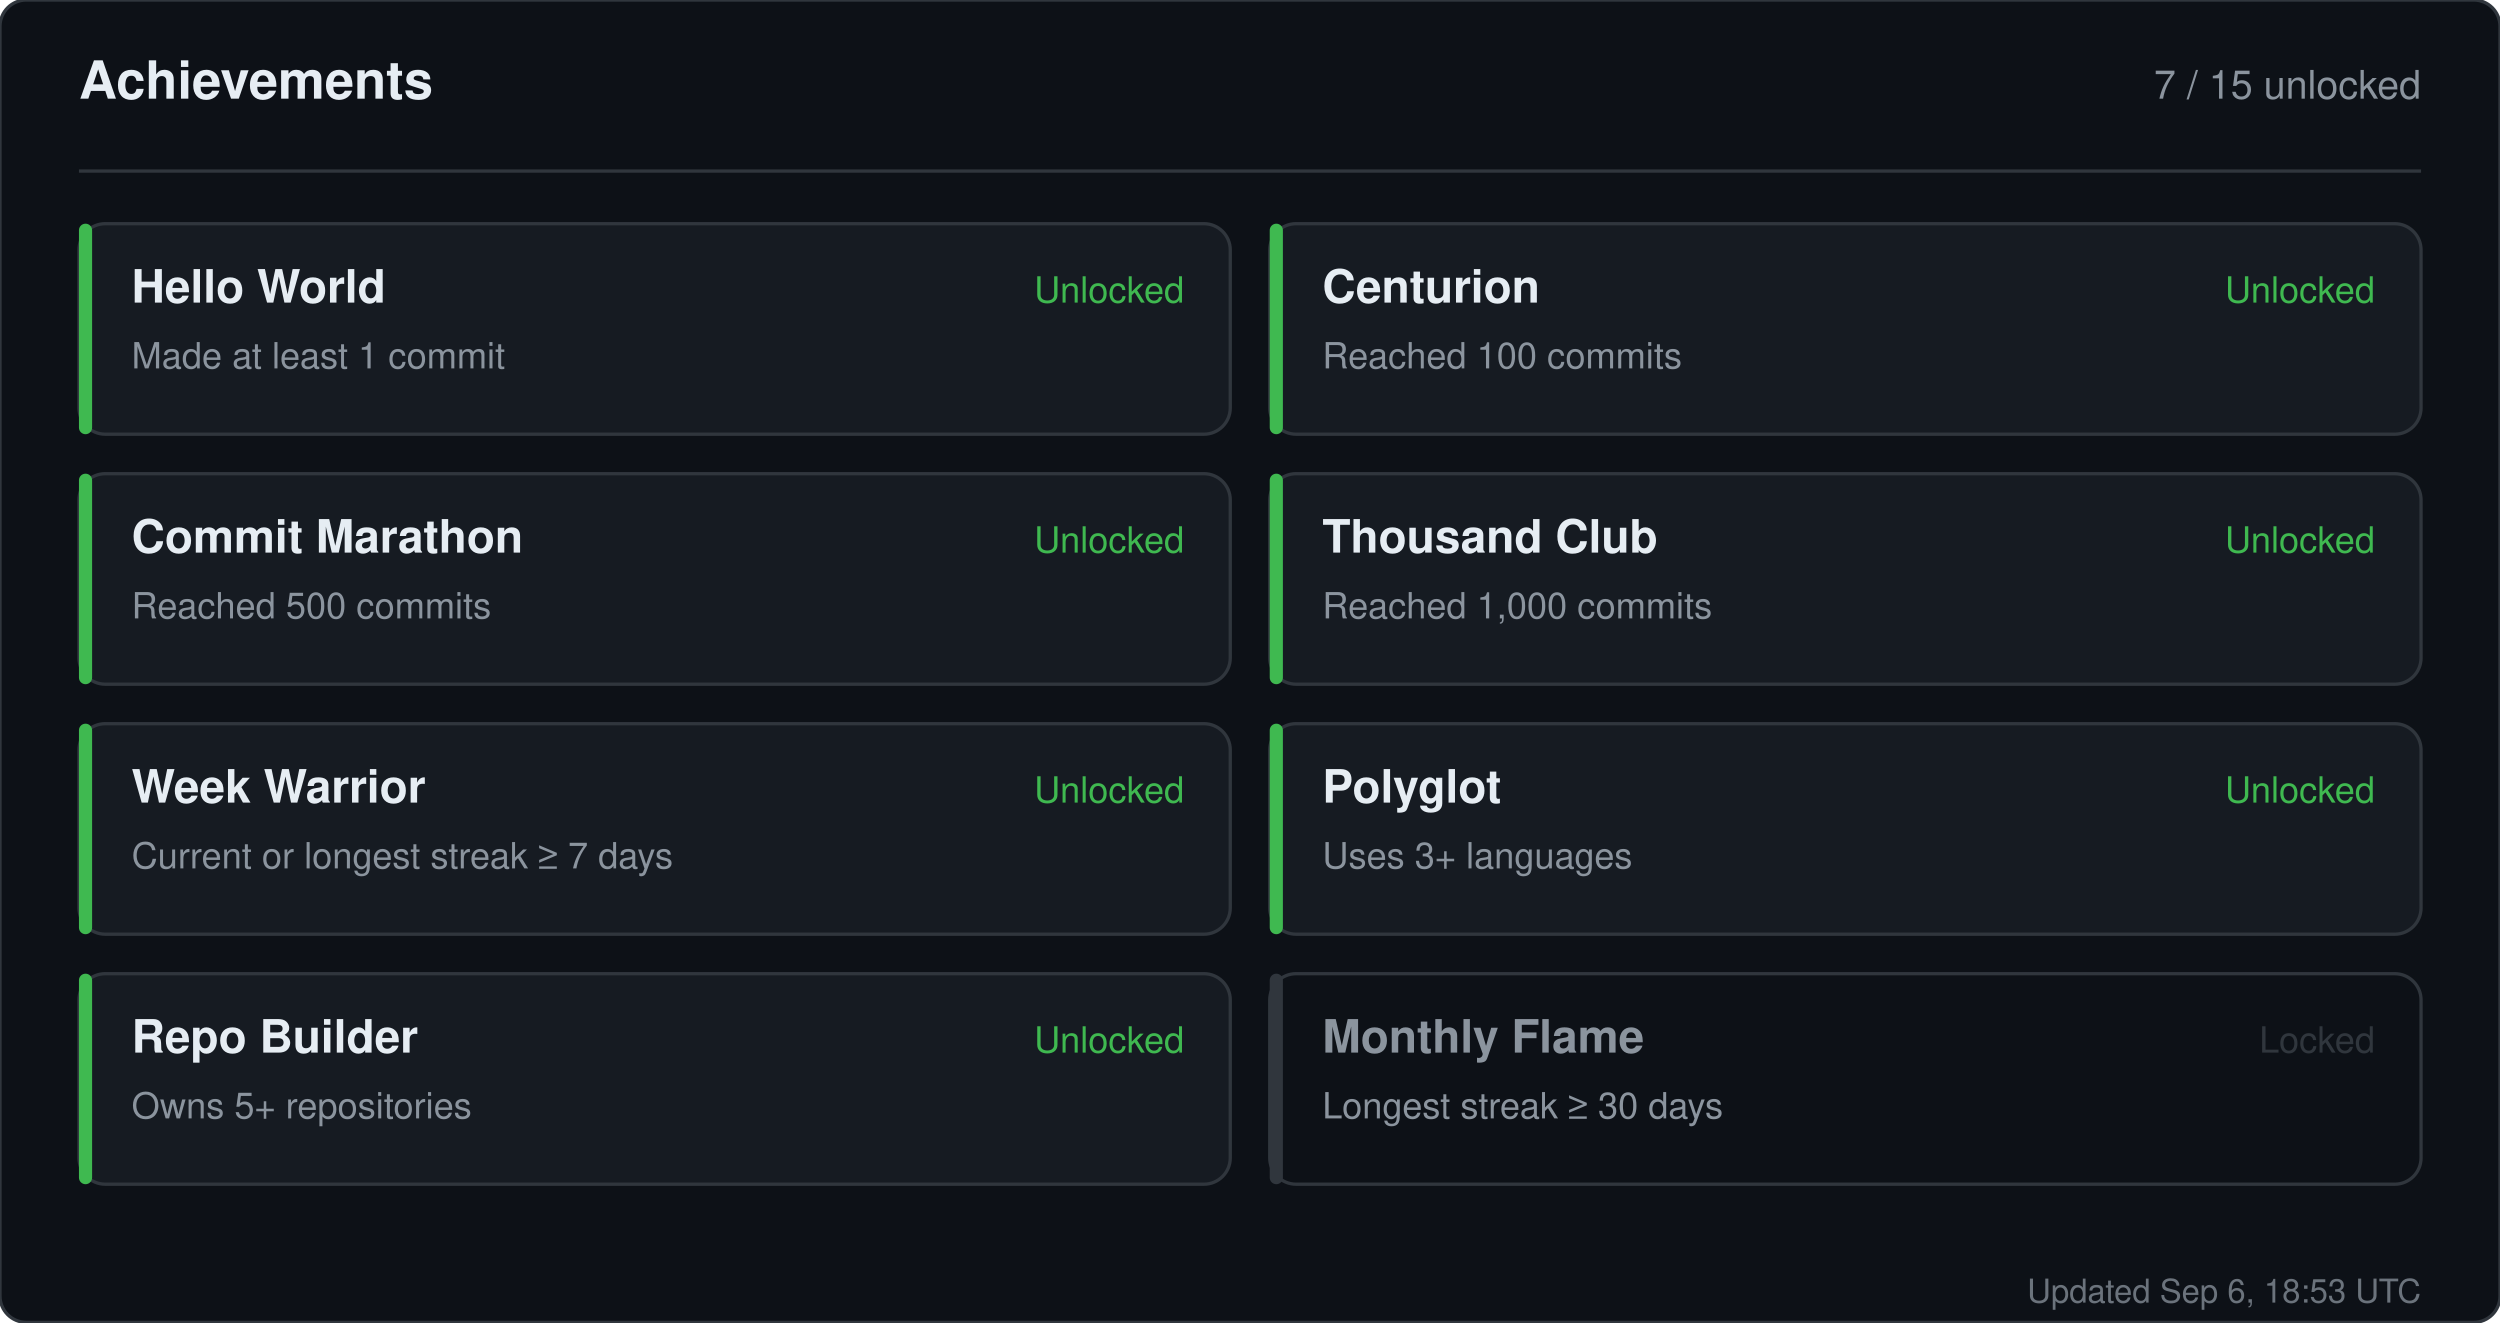
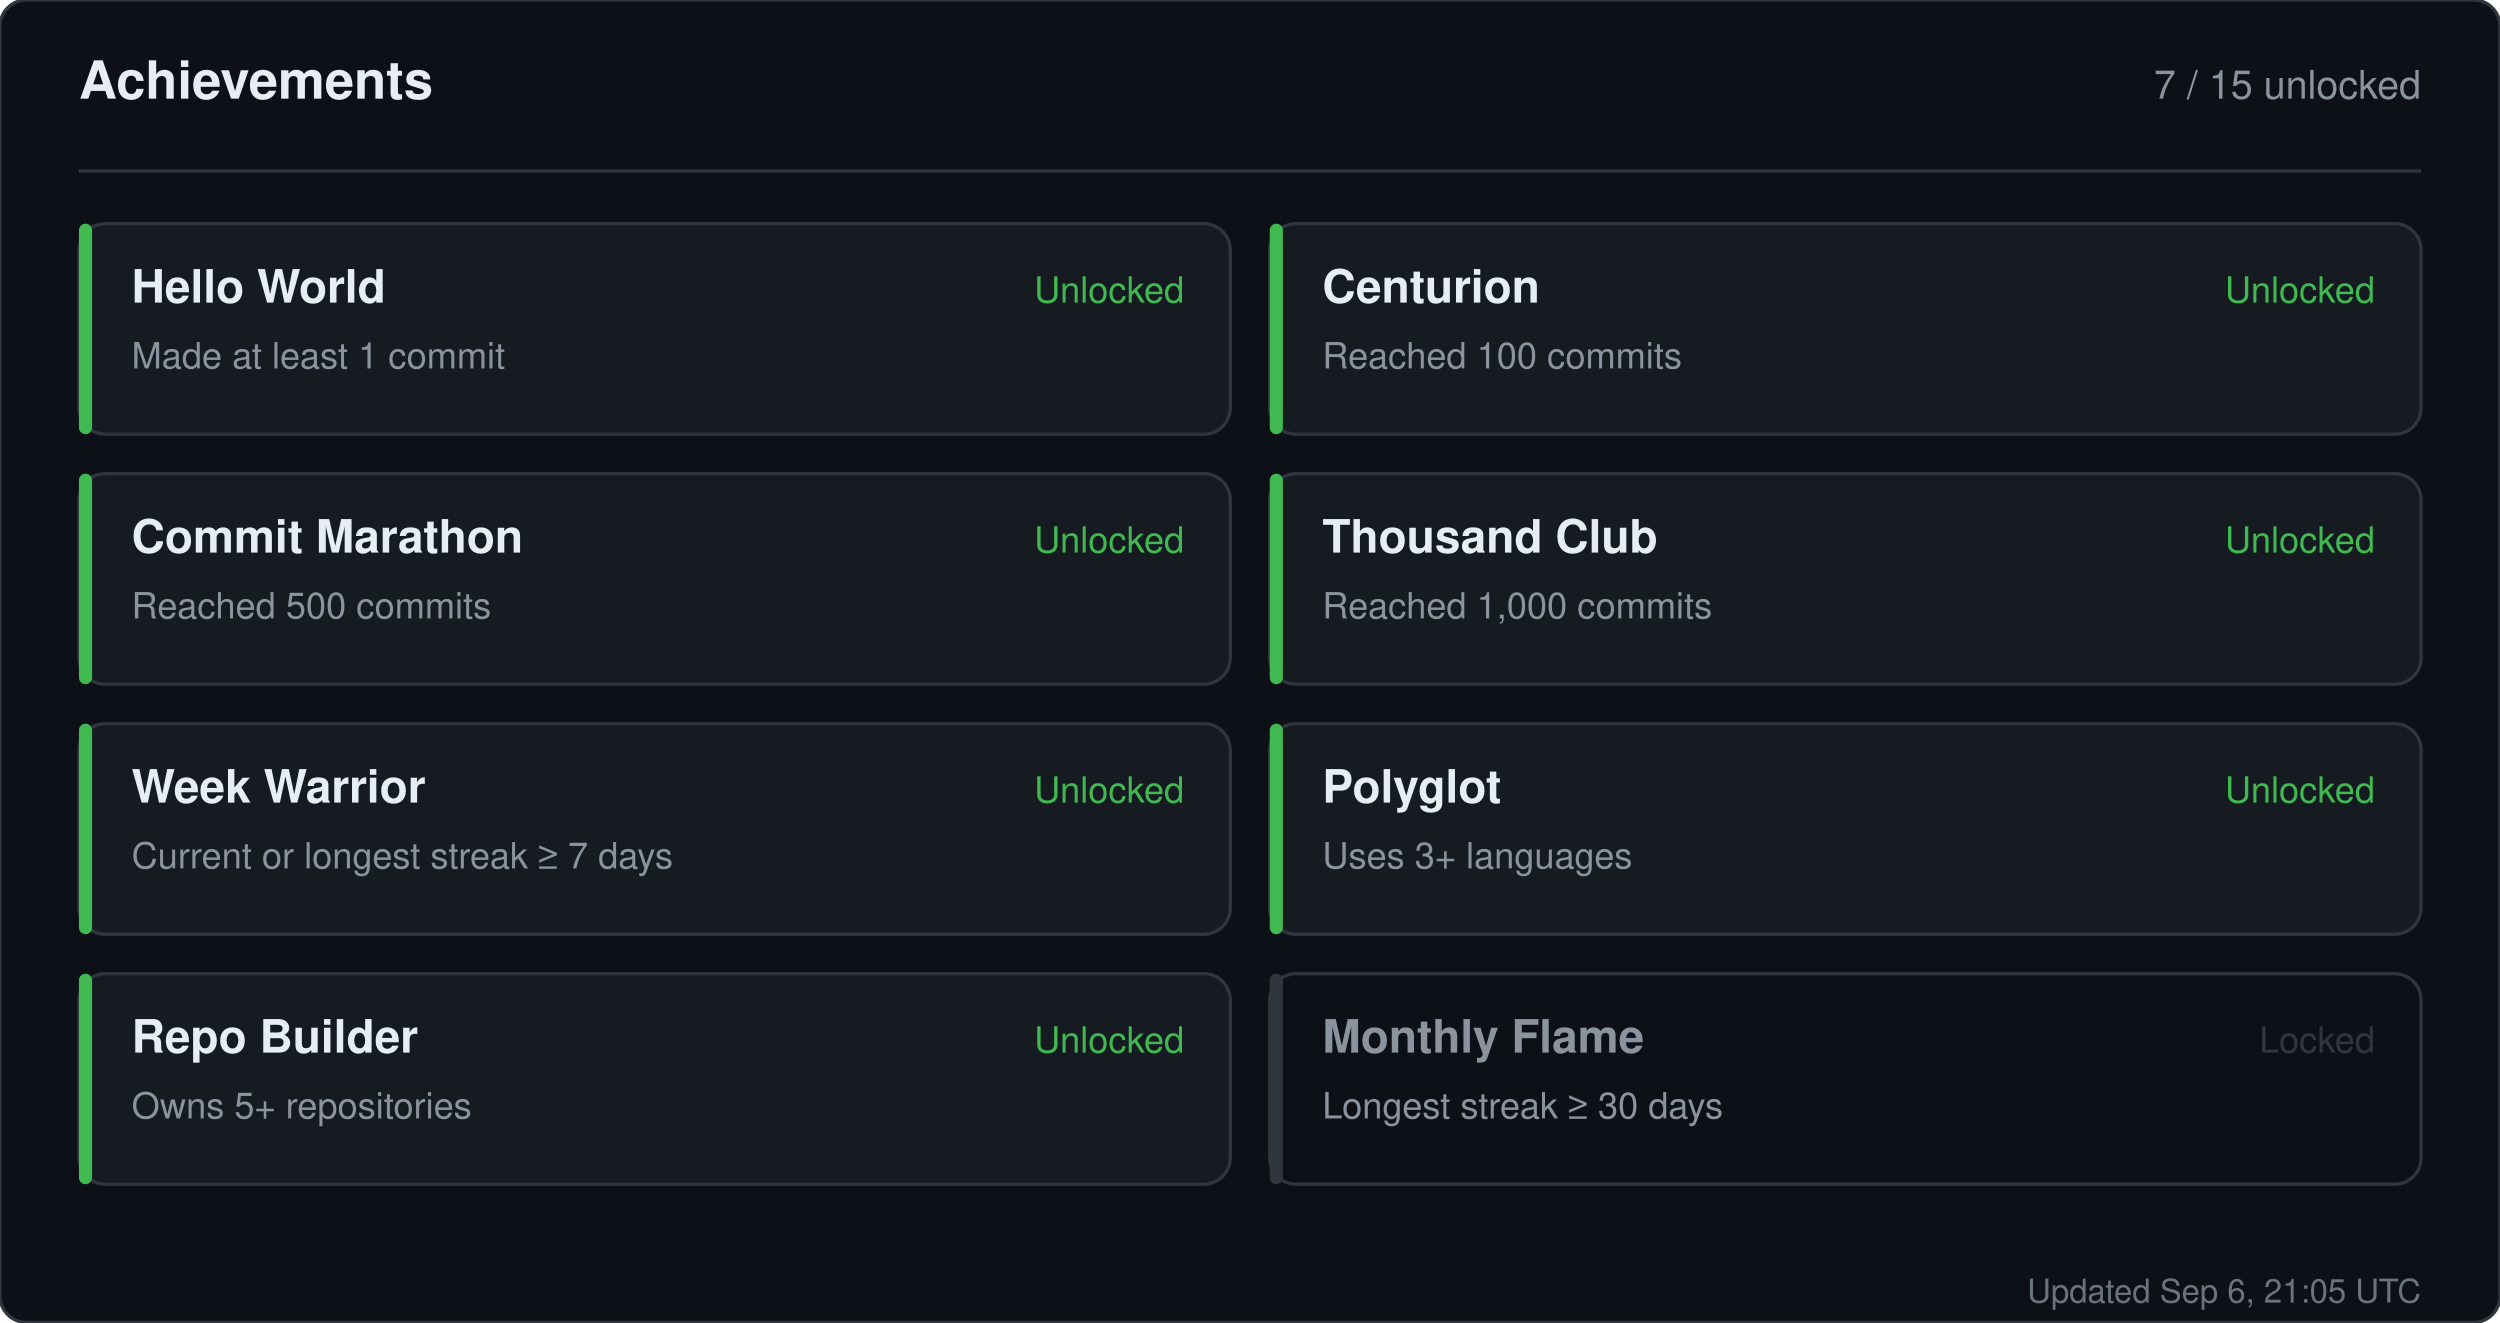
<svg xmlns="http://www.w3.org/2000/svg" width="760" height="402" viewBox="0 0 760 402" role="img" aria-label="Achievements for sandiirawan12">
  <rect width="760" height="402" rx="8" fill="#0d1117" stroke="#30363d" />
  <g font-family="-apple-system, BlinkMacSystemFont, Segoe UI, Helvetica, Arial, sans-serif">
    <text x="24" y="30" fill="#e6edf3" font-size="16" font-weight="700">Achievements</text>
    <text x="736" y="30" fill="#8b949e" font-size="12" text-anchor="end">7 / 15 unlocked</text>
    <line x1="24" y1="52" x2="736" y2="52" stroke="#30363d" />
    <rect x="24" y="68" width="350" height="64" rx="8" fill="#161b22" stroke="#30363d" />
    <rect x="24" y="68" width="4" height="64" rx="2" fill="#3fb950" />
    <text x="40" y="92" fill="#e6edf3" font-size="14" font-weight="700">Hello World</text>
    <text x="40" y="112" fill="#8b949e" font-size="11">Made at least 1 commit</text>
    <text x="360" y="92" fill="#3fb950" font-size="11" text-anchor="end">Unlocked</text>
    <rect x="386" y="68" width="350" height="64" rx="8" fill="#161b22" stroke="#30363d" />
    <rect x="386" y="68" width="4" height="64" rx="2" fill="#3fb950" />
    <text x="402" y="92" fill="#e6edf3" font-size="14" font-weight="700">Centurion</text>
    <text x="402" y="112" fill="#8b949e" font-size="11">Reached 100 commits</text>
    <text x="722" y="92" fill="#3fb950" font-size="11" text-anchor="end">Unlocked</text>
    <rect x="24" y="144" width="350" height="64" rx="8" fill="#161b22" stroke="#30363d" />
    <rect x="24" y="144" width="4" height="64" rx="2" fill="#3fb950" />
    <text x="40" y="168" fill="#e6edf3" font-size="14" font-weight="700">Commit Marathon</text>
    <text x="40" y="188" fill="#8b949e" font-size="11">Reached 500 commits</text>
    <text x="360" y="168" fill="#3fb950" font-size="11" text-anchor="end">Unlocked</text>
    <rect x="386" y="144" width="350" height="64" rx="8" fill="#161b22" stroke="#30363d" />
    <rect x="386" y="144" width="4" height="64" rx="2" fill="#3fb950" />
    <text x="402" y="168" fill="#e6edf3" font-size="14" font-weight="700">Thousand Club</text>
    <text x="402" y="188" fill="#8b949e" font-size="11">Reached 1,000 commits</text>
    <text x="722" y="168" fill="#3fb950" font-size="11" text-anchor="end">Unlocked</text>
    <rect x="24" y="220" width="350" height="64" rx="8" fill="#161b22" stroke="#30363d" />
    <rect x="24" y="220" width="4" height="64" rx="2" fill="#3fb950" />
    <text x="40" y="244" fill="#e6edf3" font-size="14" font-weight="700">Week Warrior</text>
    <text x="40" y="264" fill="#8b949e" font-size="11">Current or longest streak ≥ 7 days</text>
    <text x="360" y="244" fill="#3fb950" font-size="11" text-anchor="end">Unlocked</text>
    <rect x="386" y="220" width="350" height="64" rx="8" fill="#161b22" stroke="#30363d" />
    <rect x="386" y="220" width="4" height="64" rx="2" fill="#3fb950" />
    <text x="402" y="244" fill="#e6edf3" font-size="14" font-weight="700">Polyglot</text>
    <text x="402" y="264" fill="#8b949e" font-size="11">Uses 3+ languages</text>
    <text x="722" y="244" fill="#3fb950" font-size="11" text-anchor="end">Unlocked</text>
    <rect x="24" y="296" width="350" height="64" rx="8" fill="#161b22" stroke="#30363d" />
    <rect x="24" y="296" width="4" height="64" rx="2" fill="#3fb950" />
    <text x="40" y="320" fill="#e6edf3" font-size="14" font-weight="700">Repo Builder</text>
    <text x="40" y="340" fill="#8b949e" font-size="11">Owns 5+ repositories</text>
    <text x="360" y="320" fill="#3fb950" font-size="11" text-anchor="end">Unlocked</text>
    <rect x="386" y="296" width="350" height="64" rx="8" fill="#0d1117" stroke="#30363d" />
    <rect x="386" y="296" width="4" height="64" rx="2" fill="#30363d" />
    <text x="402" y="320" fill="#8b949e" font-size="14" font-weight="700">Monthly Flame</text>
    <text x="402" y="340" fill="#8b949e" font-size="11">Longest streak ≥ 30 days</text>
    <text x="722" y="320" fill="#30363d" font-size="11" text-anchor="end">Locked</text>
-     <text x="736" y="396" fill="#8b949e" font-size="10" text-anchor="end" opacity="0.75">Updated Sep 6, 18:53 UTC</text>
+     <text x="736" y="396" fill="#8b949e" font-size="10" text-anchor="end" opacity="0.75">Updated Sep 6, 21:05 UTC</text>
  </g>
</svg>
